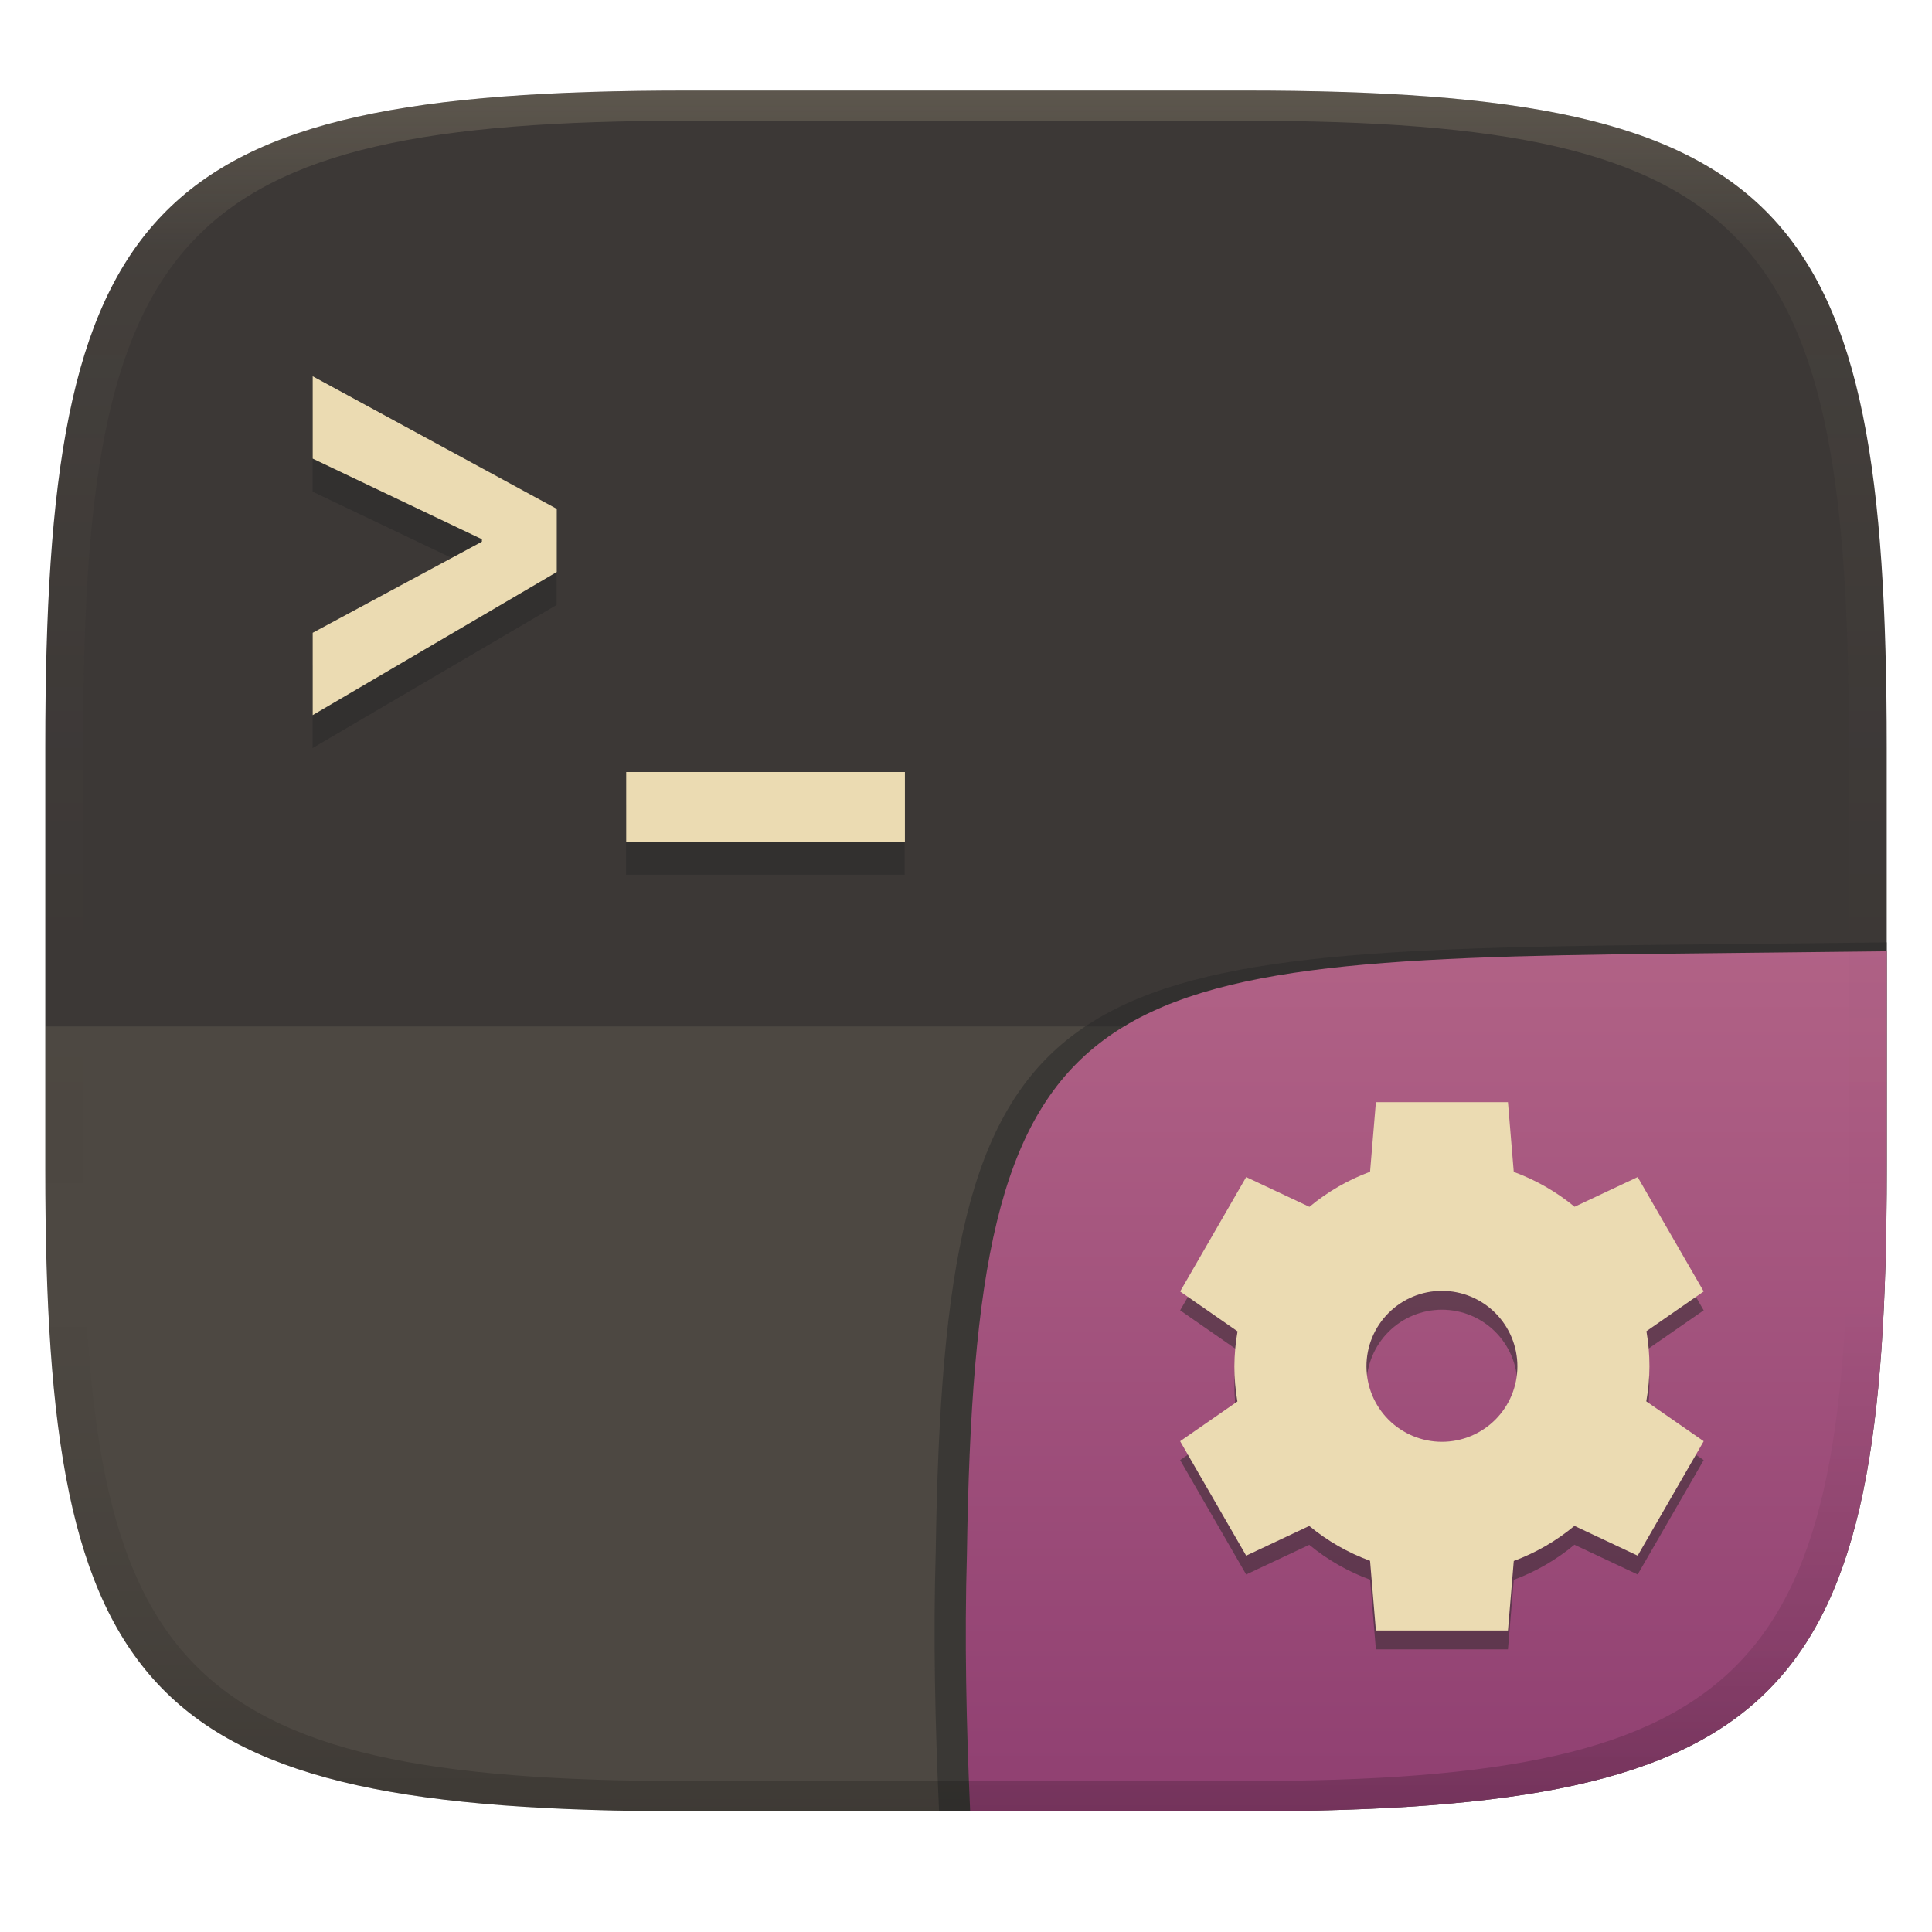
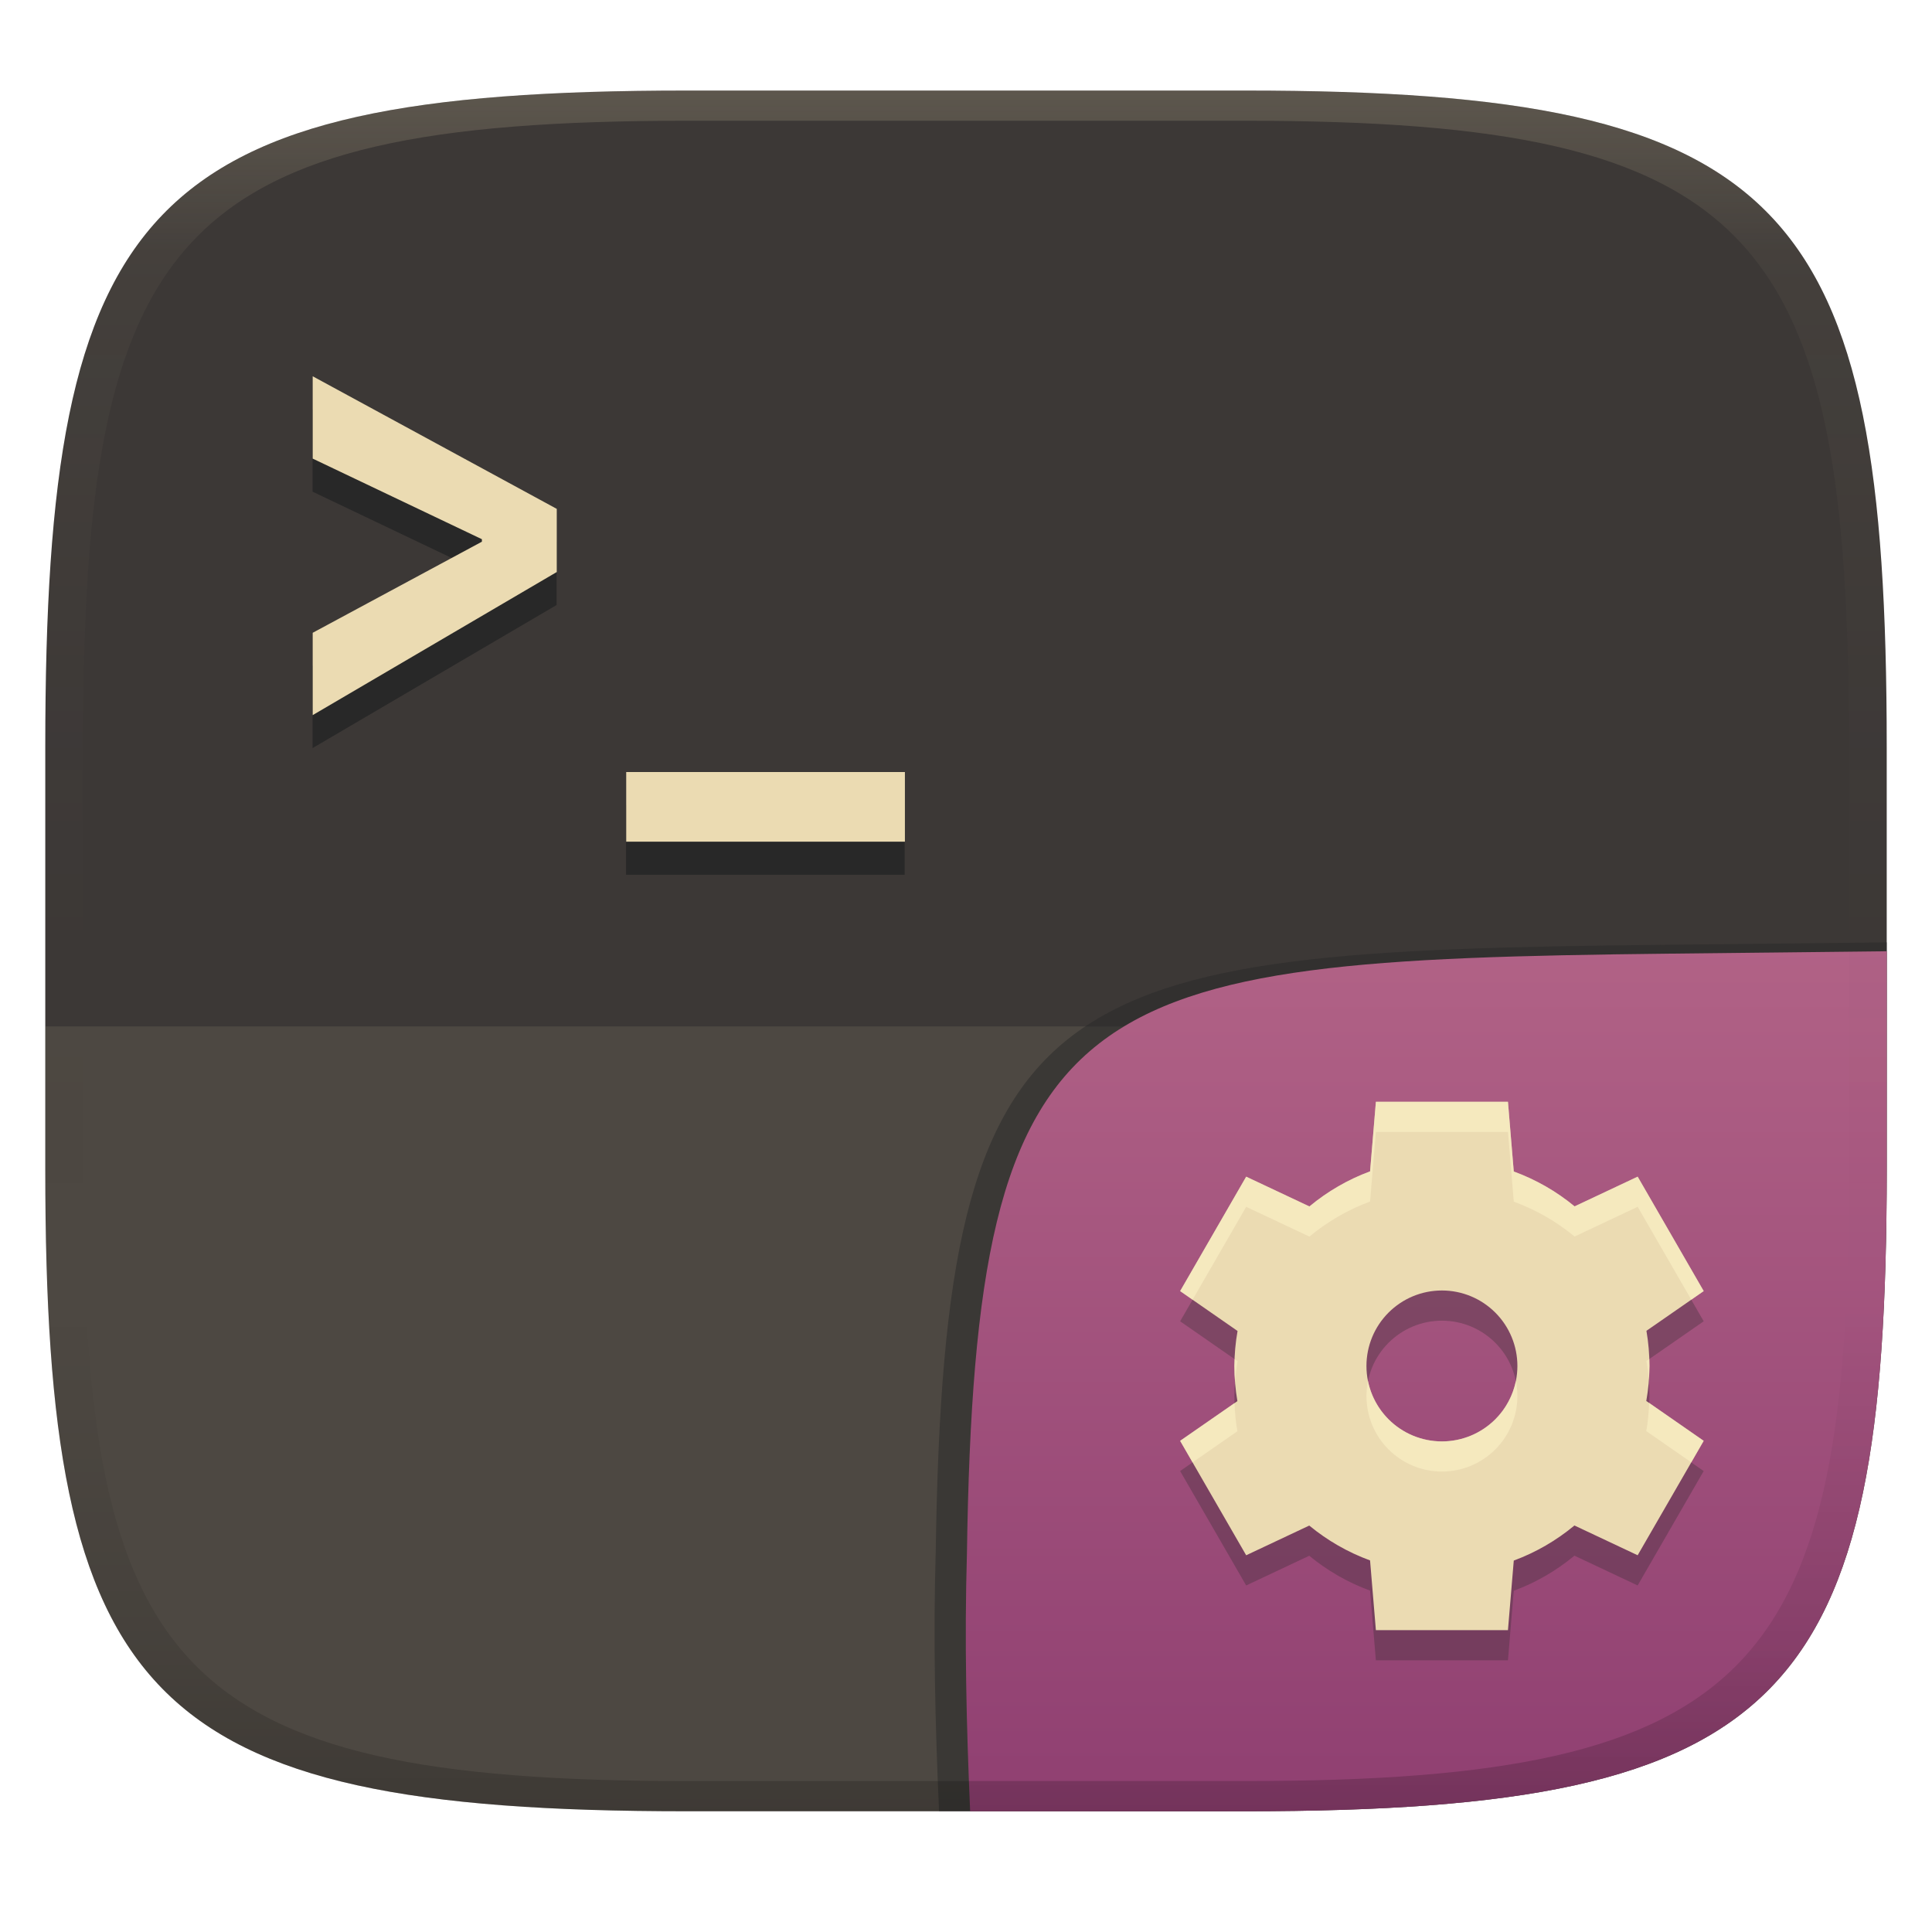
<svg xmlns="http://www.w3.org/2000/svg" width="256" height="256" version="1.1">
  <defs>
    <linearGradient id="b-3" x1=".5" x2=".5" y2="1" gradientTransform="matrix(244,0,0,228,5.981,12)" gradientUnits="userSpaceOnUse">
      <stop stop-color="#3c3836" offset="0" />
      <stop stop-color="#3c3836" offset="1" />
    </linearGradient>
    <linearGradient id="linearGradient31-7" x1=".5" x2=".5" y2="1" gradientTransform="matrix(244,0,0,228,5.986,12)" gradientUnits="userSpaceOnUse">
      <stop stop-color="#ebdbb2" stop-opacity=".2" offset="0" />
      <stop stop-color="#ebdbb2" stop-opacity=".05" offset=".1" />
      <stop stop-opacity="0" offset=".704" />
      <stop stop-opacity=".1" offset=".897" />
      <stop stop-opacity=".2" offset="1" />
    </linearGradient>
    <linearGradient id="b-9-6" x1=".631" x2=".631" y1=".5" y2="1" gradientTransform="matrix(244,0,0,228,5.995,12)" gradientUnits="userSpaceOnUse">
      <stop stop-color="#b16286" offset="0" />
      <stop stop-color="#8f3f71" offset="1" />
    </linearGradient>
  </defs>
  <path d="m165 12c72 0 85 15 85 87v56c0 70-13 85-85 85h-74c-72 0-85-15-85-85v-56c0-72 13-87 85-87z" fill="url(#b-3)" style="isolation:isolate" />
  <path d="m6 136.01v18.995c0 70 13 85 85 85h74c72 0 85-15 85-85v-18.995z" fill="#ebdbb2" opacity=".1" style="isolation:isolate" />
-   <path d="m73.754 71.808-32.34-17.57v10.91l22.41 10.68v0.329l-22.41 12.06v10.91l32.34-18.96zm9.2 34.87v9.23h36.92v-9.23z" fill="#282828" opacity=".5" stroke-width="3.78" />
+   <path d="m73.754 71.808-32.34-17.57v10.91l22.41 10.68v0.329l-22.41 12.06v10.91l32.34-18.96zm9.2 34.87v9.23h36.92v-9.23z" fill="#282828" stroke-width="3.78" />
  <path d="m73.774 67.428-32.34-17.57v10.91l22.42 10.68v0.329l-22.42 12.07v10.91l32.34-18.96zm9.201 34.87v9.231h36.93v-9.231z" fill="#ebdbb2" stroke-width="3.78" />
  <g transform="translate(.0123 .0457)" style="isolation:isolate">
    <path d="m250 124.82-29.932 0.324c-81.008 0.875-94.966 4.45-96.093 80.376-0.344 11.488-0.078 22.956 0.442 34.434 2.1e-4 4e-3 37.418 4e-3 37.687 4e-3 74.443 0 87.884-15.156 87.884-85.882z" fill="#282828" opacity=".5" stroke-width="1.022" style="isolation:isolate" />
    <path d="m250 126-28.95 0.32c-78.35 0.867-91.85 4.404-92.94 79.55-0.332 11.37-0.076 22.72 0.428 34.08 1.9e-4 4e-3 36.19 4e-3 36.45 4e-3 72 0 85-15 85-85z" fill="url(#b-9-6)" style="isolation:isolate" />
-     <path d="m182.3 148.5-0.772 9.219c-2.923 1.082-5.64 2.654-8.036 4.648l-8.379-3.945-8.75 15.16 7.607 5.283c-0.271 1.532-0.411 3.083-0.42 4.639 1e-3 1.561 0.135 3.119 0.4 4.658l-7.588 5.263 8.75 15.16 8.359-3.936c2.405 1.986 5.129 3.547 8.057 4.619l0.771 9.238h17.5l0.772-9.218c2.923-1.083 5.64-2.655 8.037-4.649l8.378 3.945 8.75-15.16-7.607-5.283c0.271-1.532 0.411-3.083 0.42-4.639-1e-3 -1.561-0.135-3.119-0.4-4.658l7.587-5.263-8.749-15.16-8.359 3.936c-2.405-1.986-5.13-3.548-8.059-4.62l-0.77-9.24h-17.5zm8.75 25c2.652-1e-3 5.196 1.053 7.072 2.929 1.875 1.875 2.929 4.419 2.929 7.072 0 2.652-1.054 5.196-2.929 7.072-1.876 1.875-4.42 2.929-7.072 2.929-2.653 0-5.197-1.054-7.072-2.929-1.876-1.876-2.929-4.42-2.929-7.072 0-2.653 1.053-5.197 2.929-7.072 1.875-1.876 4.419-2.93 7.072-2.929z" fill="#282828" opacity=".5" style="isolation:isolate" />
-     <path d="m182.3 146-0.772 9.219c-2.923 1.082-5.64 2.654-8.036 4.648l-8.379-3.945-8.75 15.16 7.607 5.283c-0.271 1.532-0.411 3.083-0.42 4.639 1e-3 1.561 0.135 3.119 0.4 4.658l-7.588 5.263 8.75 15.16 8.359-3.936c2.405 1.986 5.129 3.547 8.057 4.619l0.771 9.238h17.5l0.772-9.218c2.923-1.083 5.64-2.655 8.037-4.649l8.378 3.945 8.75-15.16-7.607-5.283c0.271-1.532 0.411-3.083 0.42-4.639-1e-3 -1.561-0.135-3.119-0.4-4.658l7.587-5.263-8.749-15.16-8.359 3.936c-2.405-1.986-5.13-3.548-8.059-4.62l-0.77-9.24h-17.5zm8.75 25c2.652-1e-3 5.196 1.053 7.072 2.929 1.875 1.875 2.929 4.419 2.929 7.072 0 2.652-1.054 5.196-2.929 7.072-1.876 1.875-4.42 2.929-7.072 2.929-2.653 0-5.197-1.054-7.072-2.929-1.876-1.876-2.929-4.42-2.929-7.072 0-2.653 1.053-5.197 2.929-7.072 1.875-1.876 4.419-2.93 7.072-2.929z" fill="#ebdbb2" style="isolation:isolate" />
+     <path d="m182.3 149.95-0.772 9.219c-2.923 1.082-5.64 2.654-8.036 4.648l-8.379-3.945-8.75 15.16 7.607 5.283c-0.271 1.532-0.411 3.083-0.42 4.639 1e-3 1.561 0.135 3.119 0.4 4.658l-7.588 5.263 8.75 15.16 8.359-3.936c2.405 1.986 5.129 3.547 8.057 4.619l0.771 9.238h17.5l0.772-9.218c2.923-1.083 5.64-2.655 8.037-4.649l8.378 3.945 8.75-15.16-7.607-5.283c0.271-1.532 0.411-3.083 0.42-4.639-1e-3 -1.561-0.135-3.119-0.4-4.658l7.587-5.263-8.749-15.16-8.359 3.936c-2.405-1.986-5.13-3.548-8.059-4.62l-0.77-9.24h-17.5zm8.75 25c2.652-1e-3 5.196 1.053 7.072 2.929 1.875 1.875 2.929 4.419 2.929 7.072 0 2.652-1.054 5.196-2.929 7.072-1.876 1.875-4.42 2.929-7.072 2.929-2.653 0-5.197-1.054-7.072-2.929-1.876-1.876-2.929-4.42-2.929-7.072 0-2.653 1.053-5.197 2.929-7.072 1.875-1.876 4.419-2.93 7.072-2.929z" fill="#282828" opacity=".3" style="isolation:isolate" />
+     <path d="m182.3 145.95-0.772 9.219c-2.923 1.082-5.64 2.654-8.036 4.648l-8.379-3.945-8.75 15.16 7.607 5.283c-0.271 1.532-0.411 3.083-0.42 4.639 1e-3 1.561 0.135 3.119 0.4 4.658l-7.588 5.263 8.75 15.16 8.359-3.936c2.405 1.986 5.129 3.547 8.057 4.619l0.771 9.238h17.5l0.772-9.218c2.923-1.083 5.64-2.655 8.037-4.649l8.378 3.945 8.75-15.16-7.607-5.283c0.271-1.532 0.411-3.083 0.42-4.639-1e-3 -1.561-0.135-3.119-0.4-4.658l7.587-5.263-8.749-15.16-8.359 3.936c-2.405-1.986-5.13-3.548-8.059-4.62l-0.77-9.24h-17.5zm8.75 25c2.652-1e-3 5.196 1.053 7.072 2.929 1.875 1.875 2.929 4.419 2.929 7.072 0 2.652-1.054 5.196-2.929 7.072-1.876 1.875-4.42 2.929-7.072 2.929-2.653 0-5.197-1.054-7.072-2.929-1.876-1.876-2.929-4.42-2.929-7.072 0-2.653 1.053-5.197 2.929-7.072 1.875-1.876 4.419-2.93 7.072-2.929z" fill="#ebdbb2" style="isolation:isolate" />
+     <path d="m182.3 145.94 2e-3 4e-3 -0.771 9.219c-2.923 1.082-5.641 2.654-8.037 4.648l-8.379-3.945-8.75 15.16 1.648 1.145 7.102-12.305 8.379 3.945c2.396-1.994 5.114-3.566 8.037-4.648l0.771-9.219-2e-3 -4e-3h17.5l0.771 9.24c2.929 1.072 5.654 2.635 8.059 4.621l8.359-3.938 7.1 12.305 1.648-1.145-8.748-15.16-8.359 3.938c-2.405-1.986-5.13-3.549-8.059-4.621l-0.771-9.24zm36.23 34.086-0.379 0.262c0.143 0.829 0.244 1.664 0.311 2.502 0.045-0.614 0.084-1.228 0.088-1.844-2e-4 -0.307-9e-3 -0.613-0.019-0.92zm-54.936 0.021c-0.011 0.3-0.041 0.6-0.043 0.9 4.6e-4 0.715 0.032 1.43 0.088 2.143 0.068-0.932 0.169-1.86 0.332-2.781zm17.66 2.898c-0.133 0.653-0.205 1.321-0.205 1.998 0 2.652 1.054 5.196 2.93 7.072 1.875 1.875 4.419 2.93 7.072 2.93 2.652 0 5.196-1.055 7.072-2.93 1.875-1.876 2.928-4.42 2.928-7.072 0-0.677-0.07-1.345-0.203-1.998-0.39 1.906-1.328 3.673-2.725 5.07-1.876 1.875-4.42 2.93-7.072 2.93-2.653 0-5.197-1.055-7.072-2.93-1.397-1.397-2.335-3.164-2.725-5.07zm37.252 2.9c-0.048 1.253-0.158 2.502-0.377 3.738l5.959 4.139 1.648-2.856zm-54.936 0.023-7.207 5 1.648 2.856 5.939-4.119c-0.213-1.236-0.338-2.484-0.381-3.736z" fill="#fbf1c7" opacity=".6" style="isolation:isolate" />
  </g>
  <path d="m91 12c-72 0-85 15-85 87v56c0 70 13 85 85 85h74c72 0 85-15 85-85v-56c0-72-13-87-85-87zm0 4h74c68 0 80 15 80 83v56c0 66-12 81-80 81h-74c-68 0-80-15-80-81v-56c0-68 12-83 80-83z" fill="url(#linearGradient31-7)" style="isolation:isolate" />
</svg>
